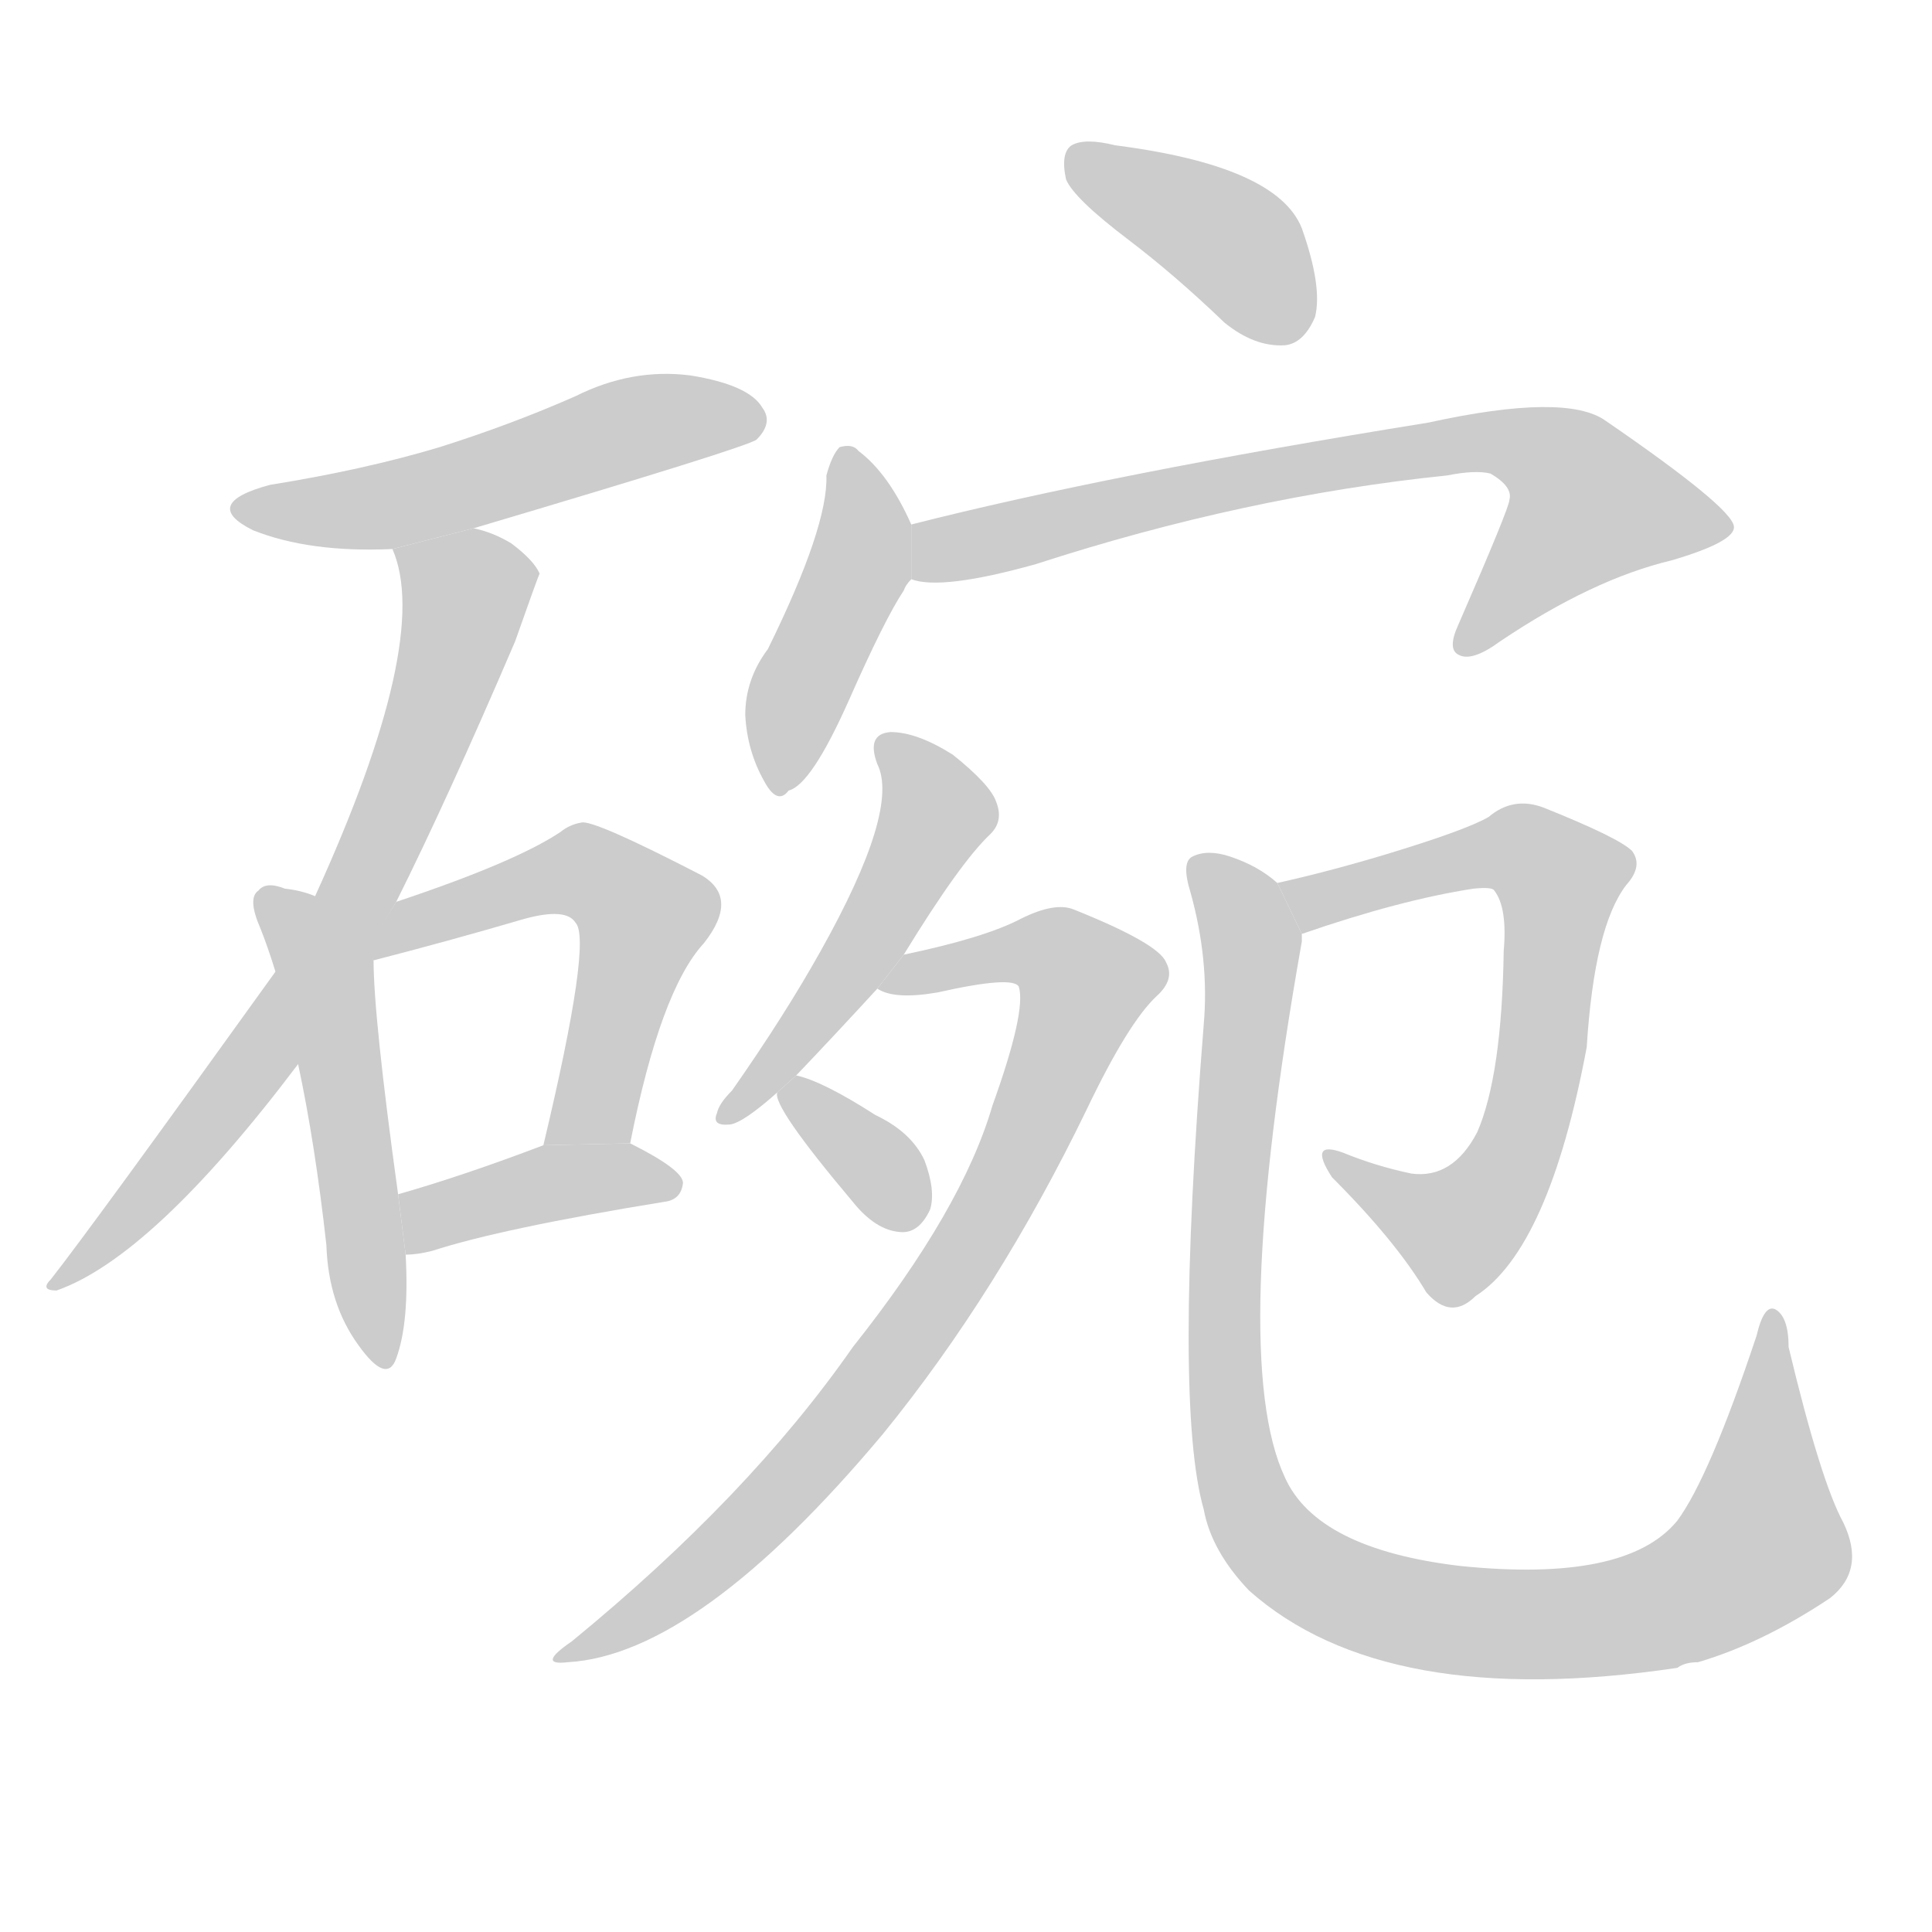
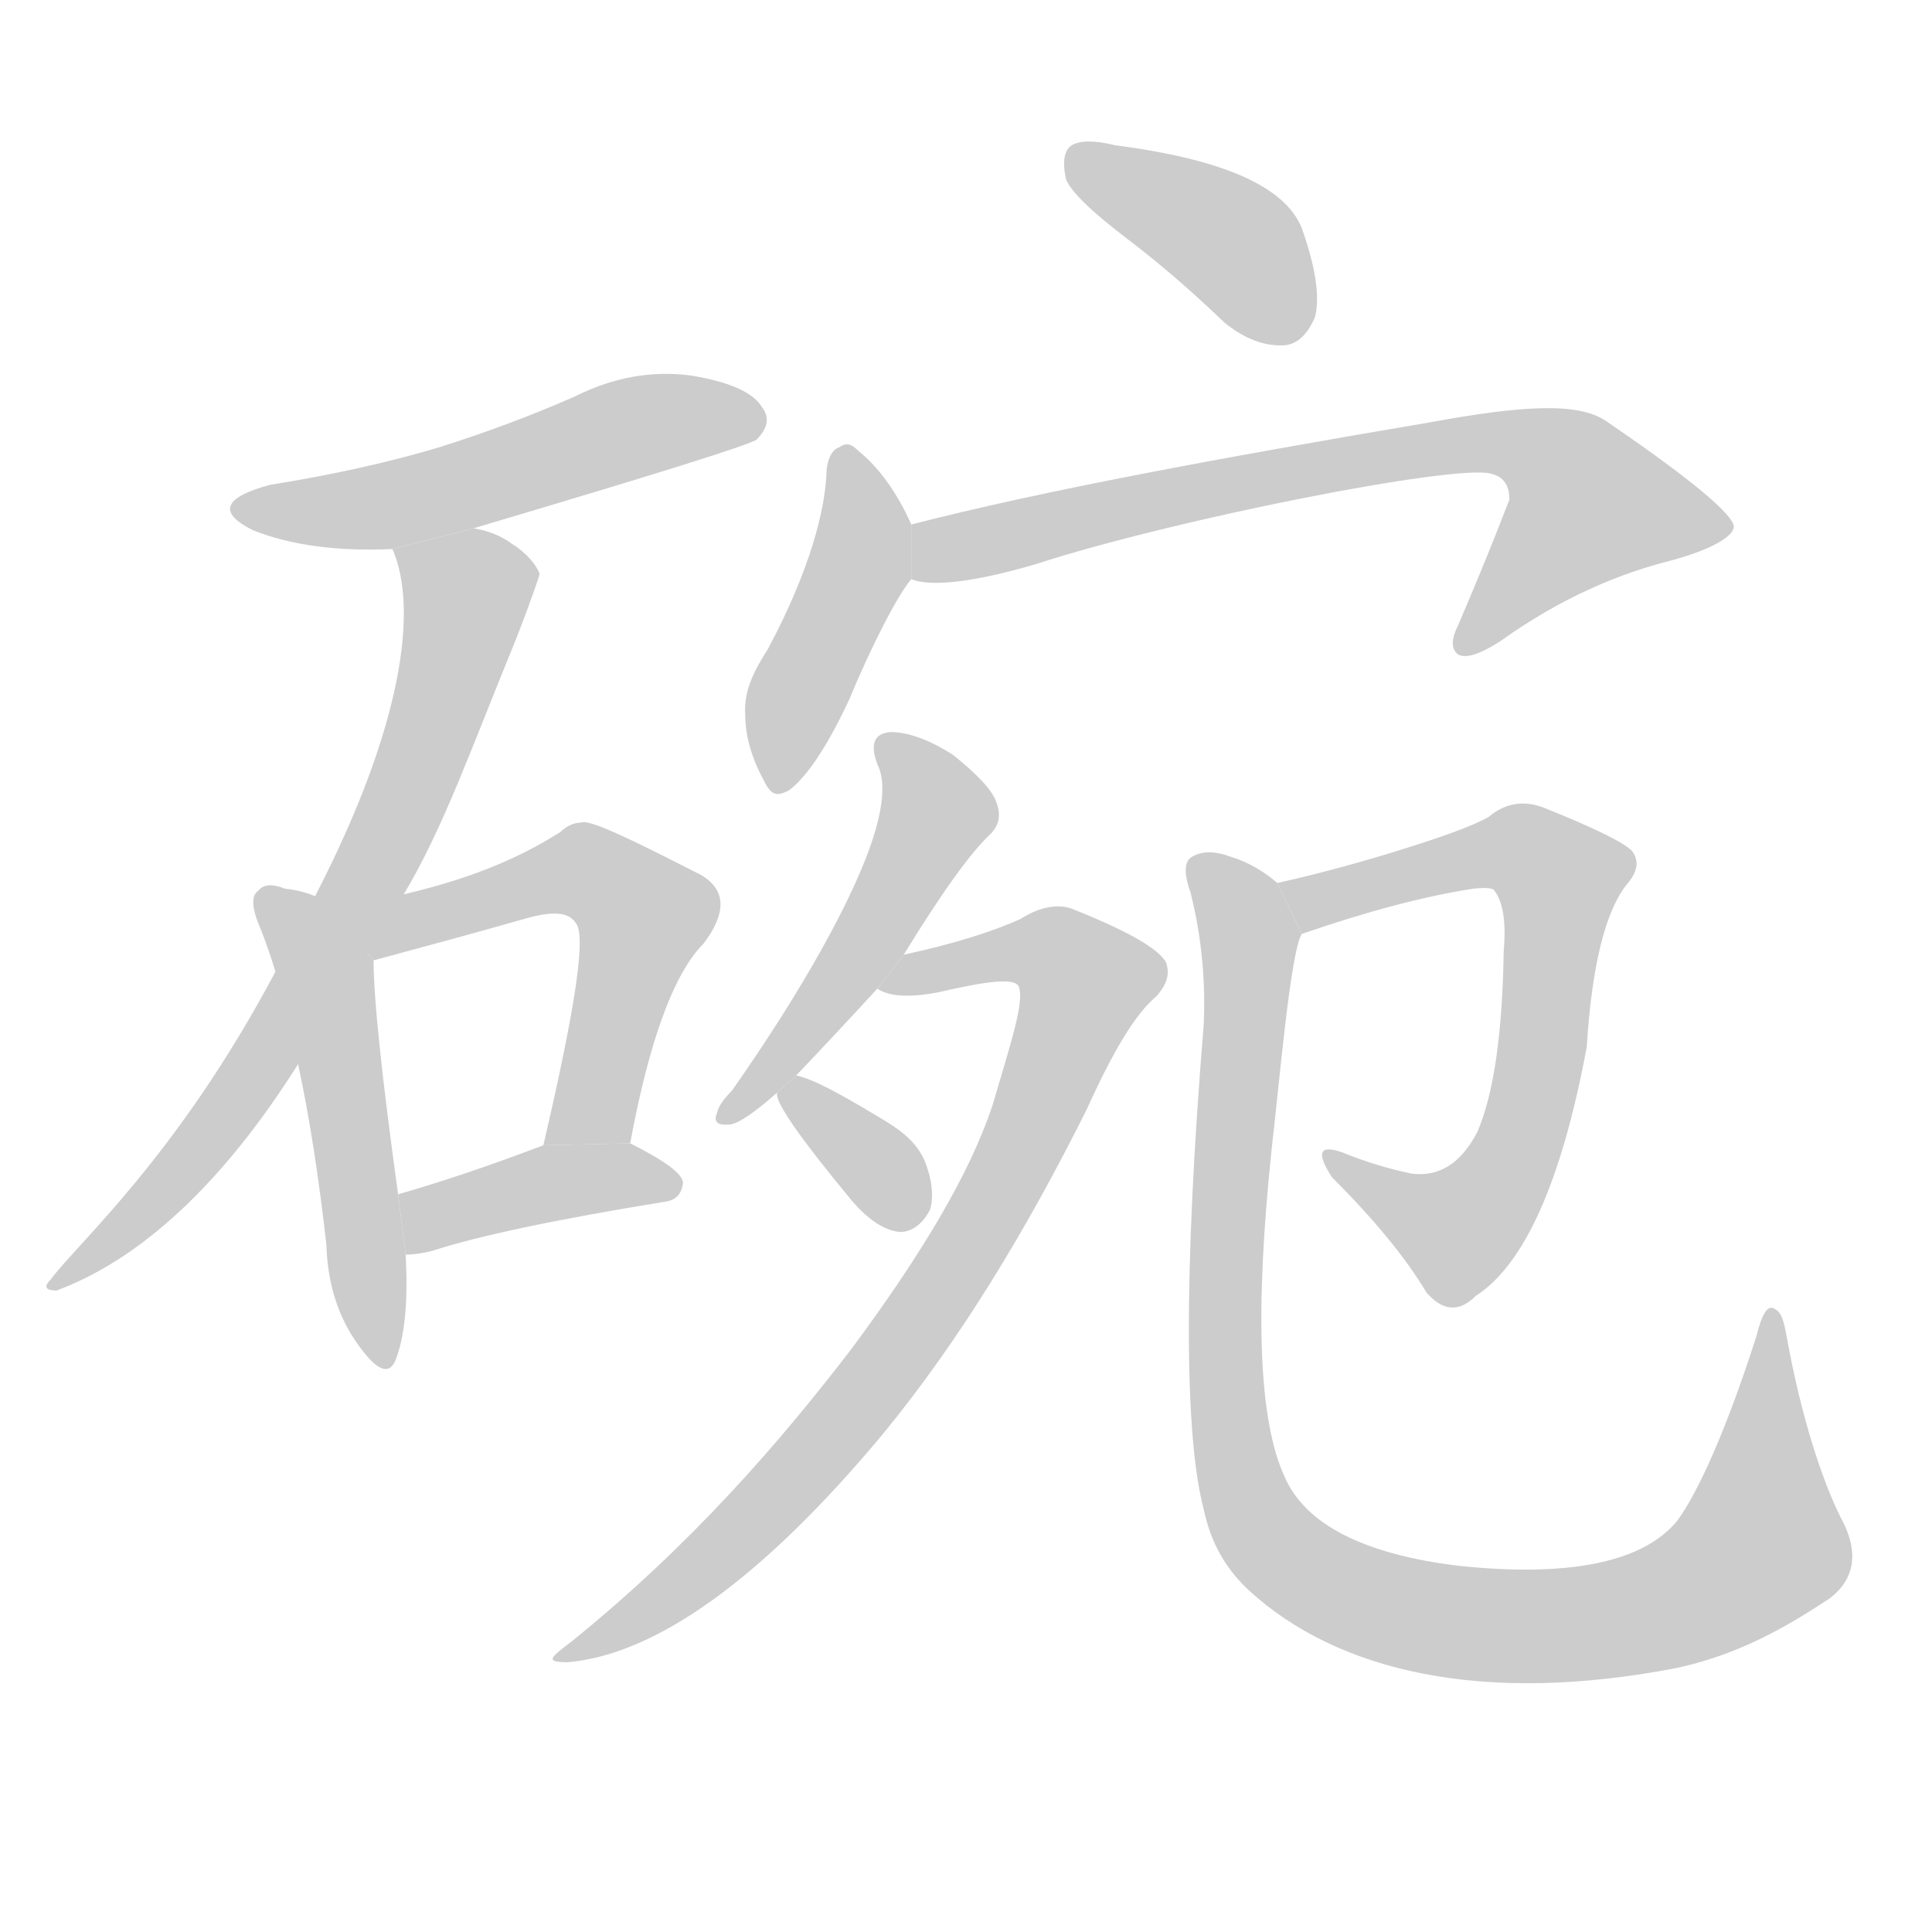
<svg xmlns="http://www.w3.org/2000/svg" xmlns:xlink="http://www.w3.org/1999/xlink" id="z30871" class="acjk" version="1.1" viewBox="0 0 1024 1024">
  <style>

@keyframes z30871k {
	from {
		stroke:#ccc;
		stroke-dashoffset:3334;
	}
	1% {
		stroke:#c00;
		stroke-dashoffset:3334;
	}
	75% {
		stroke:#c00;
		stroke-dashoffset:0;
	}
	to {
		stroke:#000;
	}
}
#z30871 path[clip-path] {
	animation:z30871k 1s linear both;
	stroke-dasharray:3334;
	stroke-width:128;
	stroke-linecap:round;
	fill:none;
}
#z30871 path[clip-path="url(#z30871c1)"] {animation-delay:1s;}
#z30871 path[clip-path="url(#z30871c2)"] {animation-delay:2s;}
#z30871 path[clip-path="url(#z30871c3)"] {animation-delay:3s;}
#z30871 path[clip-path="url(#z30871c4)"] {animation-delay:4s;}
#z30871 path[clip-path="url(#z30871c5)"] {animation-delay:5s;}
#z30871 path[clip-path="url(#z30871c6)"] {animation-delay:6s;}
#z30871 path[clip-path="url(#z30871c7)"] {animation-delay:7s;}
#z30871 path[clip-path="url(#z30871c8)"] {animation-delay:8s;}
#z30871 path[clip-path="url(#z30871c9)"] {animation-delay:9s;}
#z30871 path[clip-path="url(#z30871c10)"] {animation-delay:10s;}
#z30871 path[clip-path="url(#z30871c11)"] {animation-delay:11s;}
#z30871 path[clip-path="url(#z30871c12)"] {animation-delay:12s;}
#z30871 path[clip-path="url(#z30871c13)"] {animation-delay:13s;}
#z30871 path {fill:#ccc;}

</style>
  <path id="z30871d1" d="M251 280Q396 237 401 233Q410 224 404 216Q397 204 366 199Q335 195 305 210Q271 225 233 237Q193 249 143 257Q106 267 134 281Q164 293 208 291L251 280 Z" />
-   <path id="z30871d2" d="M210 478Q237 424 273 340Q285 306 286 304Q283 297 271 288Q261 282 251 280L208 291Q229 339 167 475L146 515Q49 650 27 678Q21 684 30 684Q81 666 158 564L210 478 Z" />
+   <path id="z30871d2" d="M214 474C235 439 250 396 273 340C282 317 286 305 286 304C284 299 279 293 271 288C264 283 257 281 251 280L208 291C222 323 213 386 167 475L146 515C94 613 41 659 27 678C23 682 24 684 30 684C81 665 124 618 158 564 Z" />
  <path id="z30871d3" d="M167 475Q160 472 151 471Q141 467 137 472Q131 476 138 492Q142 502 146 515L158 564Q167 606 173 660Q174 691 190 713Q205 734 210 720Q217 701 215 665L211 633Q198 539 198 509L167 475 Z" />
-   <path id="z30871d4" d="M334 606Q350 525 373 500Q392 476 372 464Q314 434 308 436Q302 437 297 441Q273 457 210 478L193 505L198 509Q237 499 278 487Q300 481 305 489Q314 498 288 607L334 606 Z" />
+   <path id="z30871d4" d="M334 606C344 552 357 516 373 500C385 484 385 472 372 464C333 444 312 434 308 436C304 436 300 438 297 441C281 451 257 464 214 474C200 477 181 478 167 475L198 509C224 502 250 495 278 487C292 483 301 483 305 489C311 495 305 534 288 607 Z" />
  <path id="z30871d5" d="M215 665Q221 665 229 663Q266 651 352 637Q361 636 362 627Q362 620 334 606L288 607Q246 623 211 633L215 665 Z" />
  <path id="z30871d6" d="M598 127Q623 146 649 171Q665 184 681 183Q691 182 697 168Q701 152 690 121Q677 88 591 77Q575 73 568 77Q562 81 565 95Q569 105 598 127 Z" />
-   <path id="z30871d7" d="M483 278Q471 251 455 239Q452 235 445 237Q441 241 438 252Q439 279 407 344Q395 360 395 379Q396 398 405 414Q412 427 418 419Q430 416 450 371Q469 328 479 313Q480 310 483 307L483 278 Z" />
-   <path id="z30871d8" d="M483 307Q499 313 549 299Q660 263 767 252Q782 249 790 251Q802 258 800 265Q800 269 773 331Q767 344 773 347Q780 351 795 340Q844 307 886 297Q920 287 919 279Q918 269 851 223Q830 208 757 224Q589 251 483 278L483 307 Z" />
+   <path id="z30871d7" d="M483 278C475 260 465 247 455 239C452 236 449 234 445 237C441 238 438 244 438 252C437 270 430 301 407 344C400 355 394 366 395 379C395 391 399 403 405 414C409 422 412 422 418 419C425 414 436 401 450 371C462 342 476 315 483 307 Z" />
+   <path id="z30871d8" d="M483 307C493 311 515 309 549 299C623 275 771 246 790 251C799 253 800 260 800 265C799 267 791 289 773 331C769 339 769 344 773 347C777 349 784 347 795 340C827 317 858 304 886 297C908 291 919 284 919 279C918 272 895 253 851 223C836 213 806 215 757 224C645 243 553 260 483 278 Z" />
  <path id="z30871d9" d="M422 570Q443 548 465 524L479 506Q509 457 525 442Q532 435 528 425Q525 416 505 400Q486 388 472 388Q459 389 465 405Q477 429 435 504Q416 538 388 578Q381 585 380 590Q377 597 387 596Q394 595 412 579L422 570 Z" />
-   <path id="z30871d10" d="M465 524Q474 530 497 526Q537 517 540 523Q544 536 526 586Q510 641 452 714Q397 793 303 870Q284 883 301 881Q370 877 468 760Q529 685 576 588Q598 542 613 528Q623 519 618 510Q614 500 569 482Q559 478 541 487Q522 497 479 506L465 524 Z" />
-   <path id="z30871d11" d="M412 579Q409 586 452 637Q464 652 477 653Q487 654 493 641Q496 631 490 615Q483 600 464 591Q436 573 422 570L412 579 Z" />
+   <path id="z30871d10" d="M465 524C471 528 481 529 497 526C523 520 538 518 540 523C543 531 536 552 526 586C514 622 489 664 452 714C413 765 366 819 303 870C291 879 289 881 301 881C347 877 403 838 468 760C509 710 544 652 576 588C590 557 602 537 613 528C619 521 620 516 618 510C614 503 599 494 569 482C562 479 552 480 541 487C528 493 507 500 479 506 Z" />
+   <path id="z30871d11" d="M412 579C410 583 423 602 452 637C460 646 468 652 477 653C483 653 489 649 493 641C495 634 494 625 490 615C485 604 476 598 464 591C444 579 431 572 422 570 Z" />
  <path id="z30871d12" d="M690 495Q742 477 781 471Q791 470 792 472Q799 481 797 504Q796 570 783 600Q770 625 748 622Q729 618 712 611Q693 604 706 624Q740 658 756 685Q769 700 782 687Q821 662 841 555Q845 491 862 469Q871 459 865 451Q858 444 818 428Q802 422 789 433Q777 440 734 453Q704 462 677 468L690 495 Z" />
-   <path id="z30871d13" d="M977 807Q965 785 948 714Q948 698 941 694Q935 691 931 708Q906 783 889 806Q862 839 774 830Q698 821 681 783Q651 719 690 499Q690 496 690 495L677 468Q667 459 652 454Q640 450 632 454Q626 457 631 473Q641 509 638 543Q622 744 638 800Q642 822 662 843Q734 907 889 884Q893 881 900 881Q934 871 970 847Q989 832 977 807 Z" />
+   <path id="z30871d13" d="M977 807C969 792 957 761 948 714C946 703 945 696 941 694C937 691 934 696 931 708C915 758 900 791 889 806C871 828 832 836 774 830C723 824 692 808 681 783C667 753 665 695 674 609C678 575 684 504 690 495L677 468C670 462 662 457 652 454C644 451 637 451 632 454C628 456 627 462 631 473C637 497 639 520 638 543C627 677 628 762 638 800C641 814 647 829 662 843C709 886 786 904 889 884C921 877 946 863 970 847C983 837 985 823 977 807 Z" />
  <defs>
    <clipPath id="z30871c1">
      <use xlink:href="#z30871d1" />
    </clipPath>
    <clipPath id="z30871c2">
      <use xlink:href="#z30871d2" />
    </clipPath>
    <clipPath id="z30871c3">
      <use xlink:href="#z30871d3" />
    </clipPath>
    <clipPath id="z30871c4">
      <use xlink:href="#z30871d4" />
    </clipPath>
    <clipPath id="z30871c5">
      <use xlink:href="#z30871d5" />
    </clipPath>
    <clipPath id="z30871c6">
      <use xlink:href="#z30871d6" />
    </clipPath>
    <clipPath id="z30871c7">
      <use xlink:href="#z30871d7" />
    </clipPath>
    <clipPath id="z30871c8">
      <use xlink:href="#z30871d8" />
    </clipPath>
    <clipPath id="z30871c9">
      <use xlink:href="#z30871d9" />
    </clipPath>
    <clipPath id="z30871c10">
      <use xlink:href="#z30871d10" />
    </clipPath>
    <clipPath id="z30871c11">
      <use xlink:href="#z30871d11" />
    </clipPath>
    <clipPath id="z30871c12">
      <use xlink:href="#z30871d12" />
    </clipPath>
    <clipPath id="z30871c13">
      <use xlink:href="#z30871d13" />
    </clipPath>
  </defs>
  <path pathLength="3333" clip-path="url(#z30871c1)" d="M130 270L400 223" />
-   <path pathLength="3333" clip-path="url(#z30871c2)" d="M215 297L248 325L193 466L32 678" />
+   <path pathLength="3333" clip-path="url(#z30871c2)" d="M215 297L248 325L193 466L117 595L32 678" />
  <path pathLength="3333" clip-path="url(#z30871c3)" d="M145 479L173 518L201 719" />
-   <path pathLength="3333" clip-path="url(#z30871c4)" d="M201 501L305 461L341 480L300 605" />
+   <path pathLength="3333" clip-path="url(#z30871c4)" d="M179 485L305 461L341 480L300 605" />
  <path pathLength="3333" clip-path="url(#z30871c5)" d="M222 657L354 621" />
  <path pathLength="3333" clip-path="url(#z30871c6)" d="M572 83L692 170" />
  <path pathLength="3333" clip-path="url(#z30871c7)" d="M448 243L456 299L416 414" />
  <path pathLength="3333" clip-path="url(#z30871c8)" d="M488 300L797 233L865 286L778 341" />
  <path pathLength="3333" clip-path="url(#z30871c9)" d="M473 398L496 438L386 586" />
  <path pathLength="3333" clip-path="url(#z30871c10)" d="M472 521L577 516L538 615L422 783L302 877" />
  <path pathLength="3333" clip-path="url(#z30871c11)" d="M421 581L486 644" />
  <path pathLength="3333" clip-path="url(#z30871c12)" d="M685 472L801 448L831 468L790 636L761 657L707 614" />
  <path pathLength="3333" clip-path="url(#z30871c13)" d="M635 457L664 500L649 731L679 822L781 860L890 849L939 813L941 702" />
</svg>
